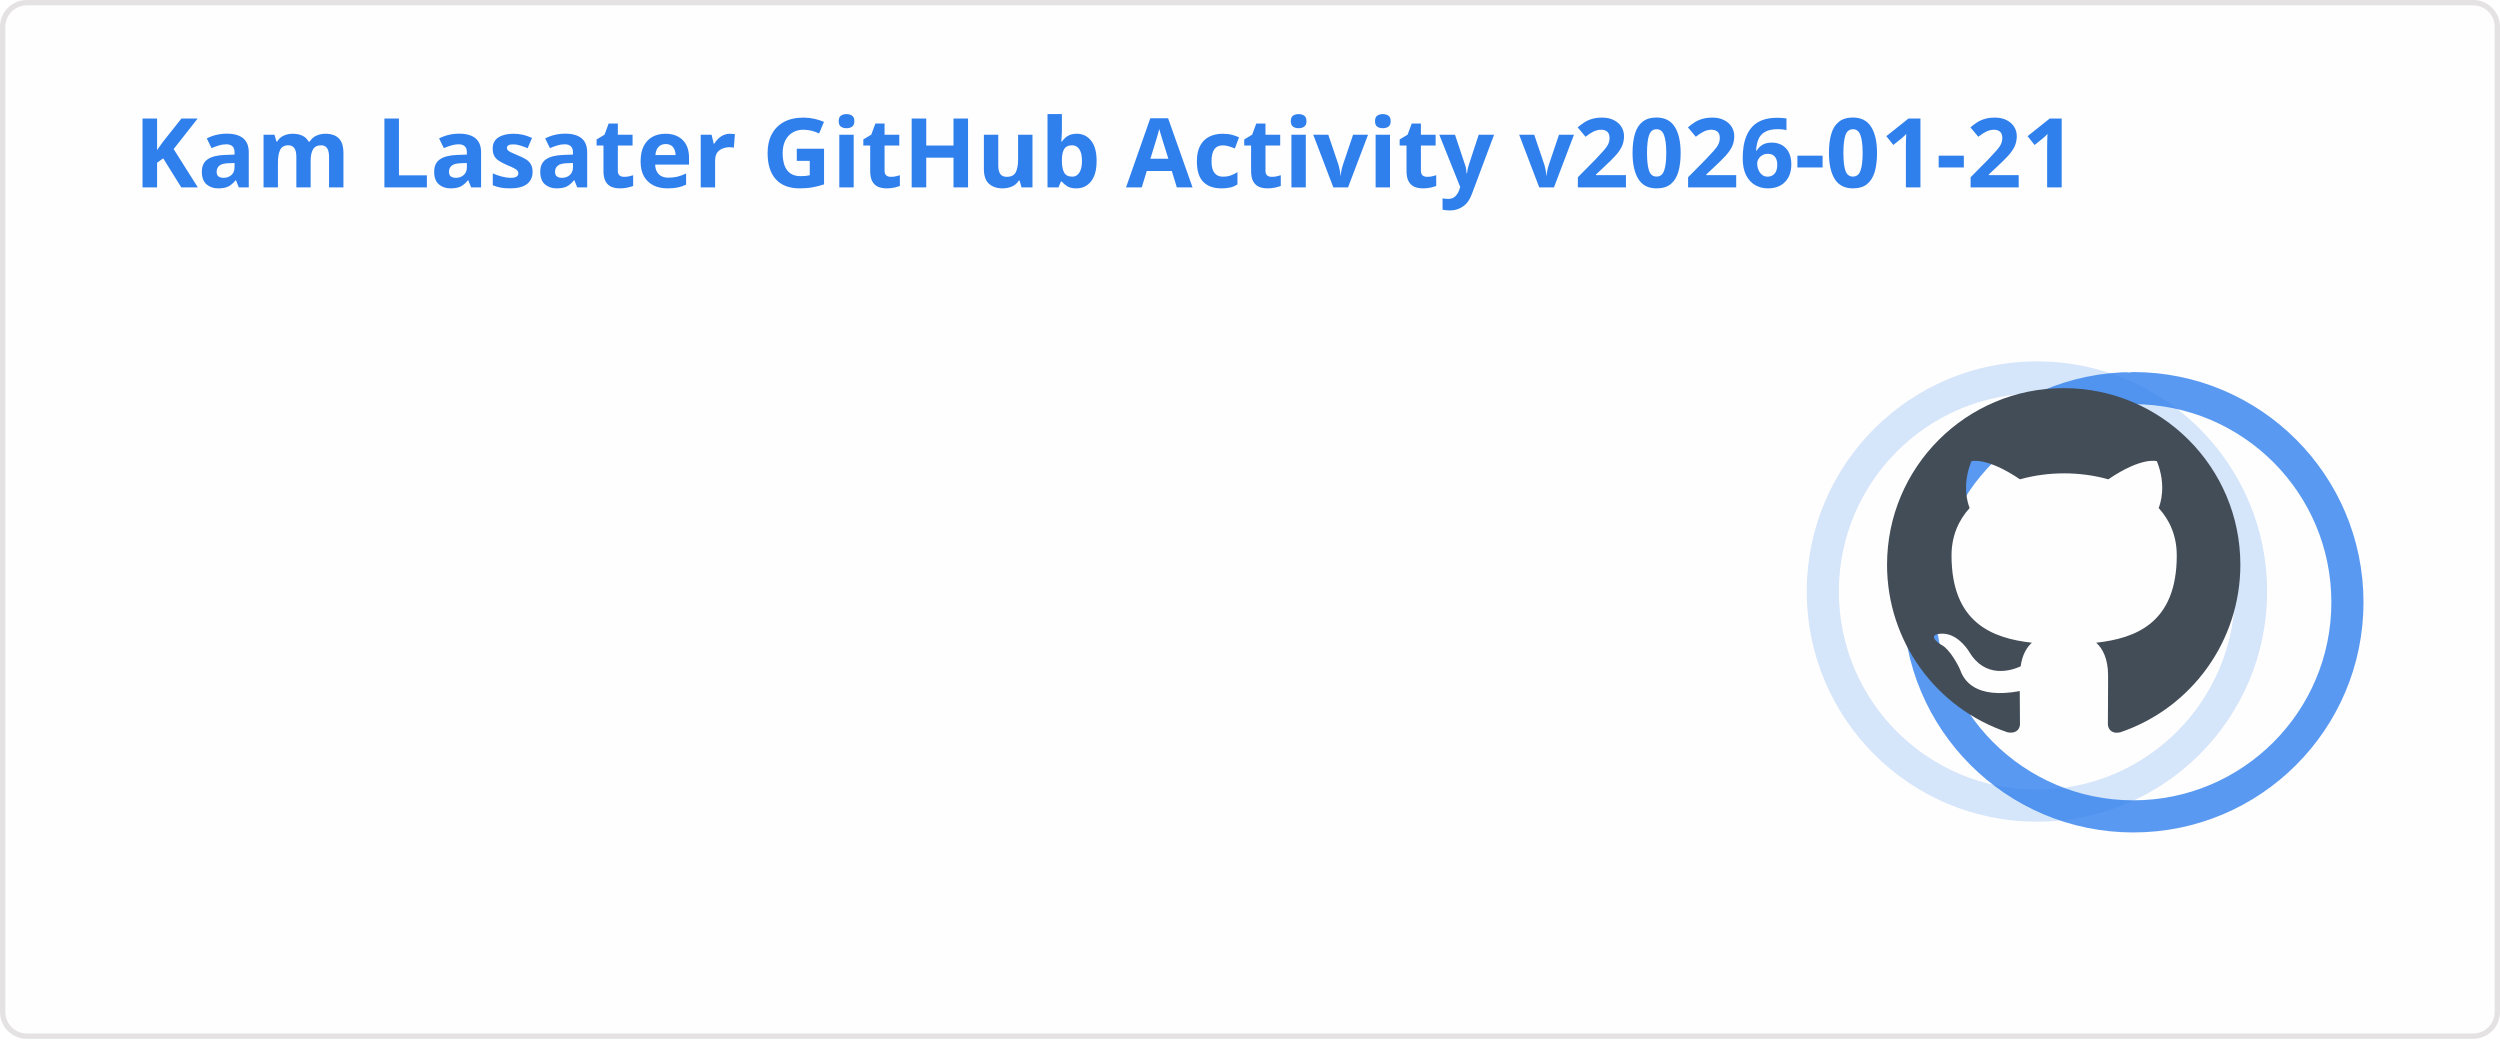
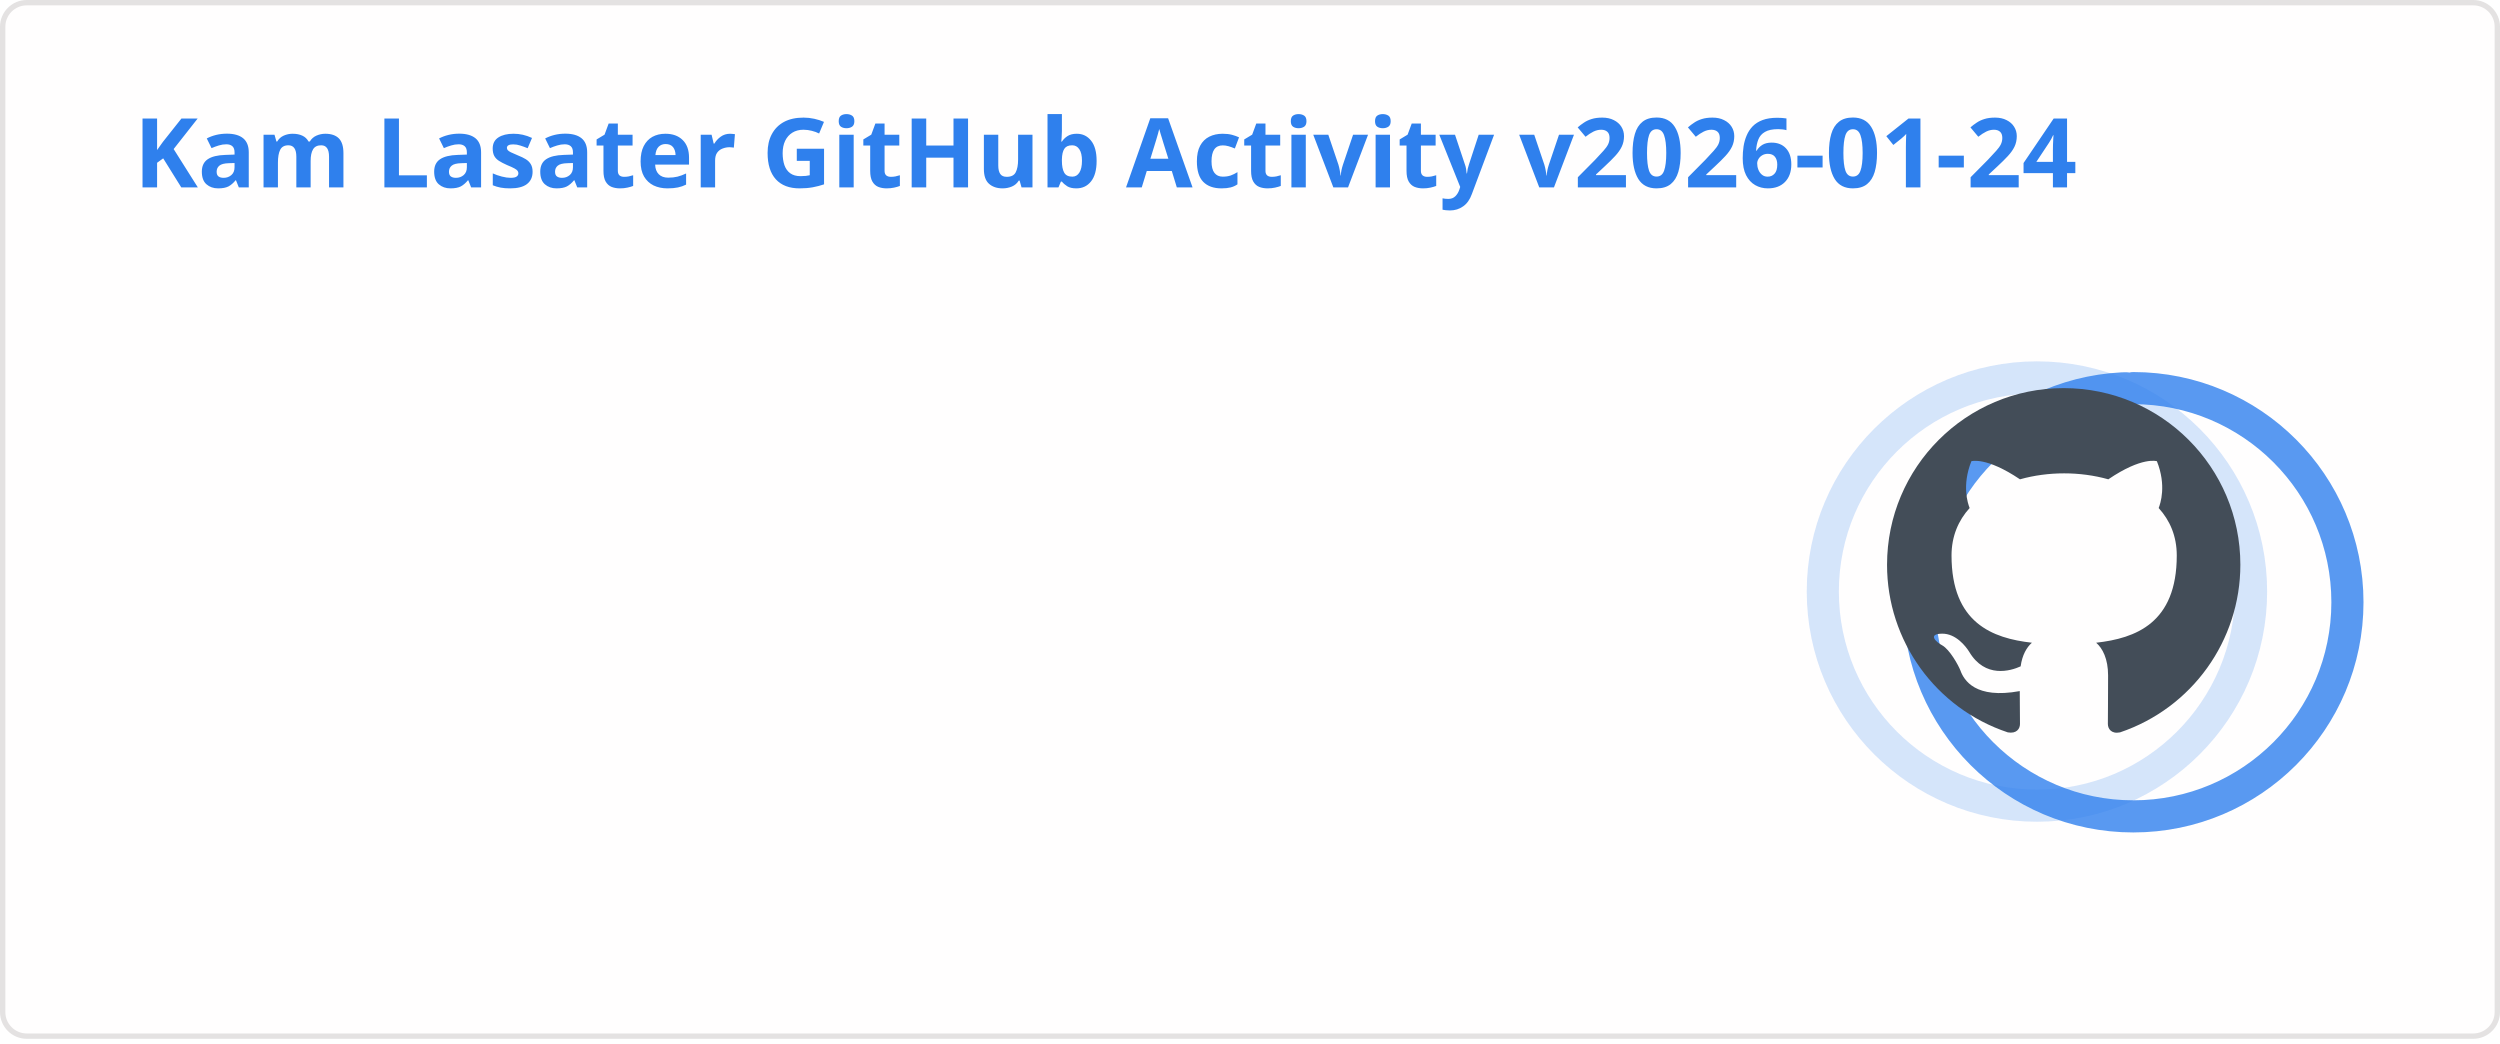
<svg xmlns="http://www.w3.org/2000/svg" width="467" height="195" viewBox="0 0 467 195" fill="none" role="img" aria-labelledby="descId">
  <style>
          .header {
            font: 600 18px 'Segoe UI', Ubuntu, Sans-Serif;
            fill: #2f80ed;
            animation: fadeInAnimation 0.8s ease-in-out forwards;
          }
          @supports(-moz-appearance: auto) {
            /* Selector detects Firefox */
            .header { font-size: 15.5px; }
          }
          
    .stat {
      font: 600 14px 'Segoe UI', Ubuntu, "Helvetica Neue", Sans-Serif; fill: #434d58;
    }
    @supports(-moz-appearance: auto) {
      /* Selector detects Firefox */
      .stat { font-size:12px; }
    }
    .stagger {
      opacity: 0;
      animation: fadeInAnimation 0.3s ease-in-out forwards;
    }
    .rank-text {
      font: 800 24px 'Segoe UI', Ubuntu, Sans-Serif; fill: #434d58;
      animation: scaleInAnimation 0.3s ease-in-out forwards;
    }
    .rank-percentile-header {
      font-size: 14px;
    }
    .rank-percentile-text {
      font-size: 16px;
    }
    
    .not_bold { font-weight: 400 }
    .bold { font-weight: 700 }
    .icon {
      fill: #4c71f2;
      display: block;
    }

    .rank-circle-rim {
      stroke: #2f80ed;
      fill: none;
      stroke-width: 6;
      opacity: 0.2;
    }
    .rank-circle {
      stroke: #2f80ed;
      stroke-dasharray: 250;
      fill: none;
      stroke-width: 6;
      stroke-linecap: round;
      opacity: 0.8;
      transform-origin: -10px 8px;
      transform: rotate(-90deg);
      animation: rankAnimation 1s forwards ease-in-out;
    }
    
    @keyframes rankAnimation {
      from {
        stroke-dashoffset: 251.327;
      }
      to {
-         stroke-dashoffset: 89.595;
+         stroke-dashoffset: 89.501;
      }
    }
  
  

          
      /* Animations */
      @keyframes scaleInAnimation {
        from {
          transform: translate(-5px, 5px) scale(0);
        }
        to {
          transform: translate(-5px, 5px) scale(1);
        }
      }
      @keyframes fadeInAnimation {
        from {
          opacity: 0;
        }
        to {
          opacity: 1;
        }
      }
    
          * { animation-duration: 0s !important; animation-delay: 0s !important; }
        </style>
  <rect data-testid="card-bg" x="0.5" y="0.5" rx="4.5" height="99%" stroke="#e4e2e2" width="466" fill="#fffefe" stroke-opacity="1" />
  <g data-testid="card-title" transform="translate(25, 35)">
    <g transform="translate(0, 0)">
-       <text x="0" y="0" class="header" data-testid="header">Kam Lasater GitHub Activity v2026-01-21</text>
+       <text x="0" y="0" class="header" data-testid="header">Kam Lasater GitHub Activity v2026-01-24</text>
    </g>
  </g>
  <g data-testid="main-card-body" transform="translate(0, 55)">
    <g data-testid="rank-circle" transform="translate(390.5, 47.5)">
      <circle class="rank-circle-rim" cx="-10" cy="8" r="40" />
      <circle class="rank-circle" cx="-10" cy="8" r="40" />
      <g class="rank-text">
        <svg x="-38" y="-30" height="66" width="66" aria-hidden="true" viewBox="0 0 16 16" version="1.1" data-view-component="true" data-testid="github-rank-icon">
          <path d="M8 0c4.42 0 8 3.58 8 8a8.013 8.013 0 0 1-5.45 7.59c-.4.08-.55-.17-.55-.38 0-.27.01-1.13.01-2.2 0-.75-.25-1.23-.54-1.48 1.78-.2 3.65-.88 3.65-3.95 0-.88-.31-1.59-.82-2.15.08-.2.36-1.02-.08-2.12 0 0-.67-.22-2.2.82-.64-.18-1.32-.27-2-.27-.68 0-1.36.09-2 .27-1.53-1.03-2.2-.82-2.2-.82-.44 1.1-.16 1.92-.08 2.12-.51.56-.82 1.28-.82 2.15 0 3.06 1.86 3.75 3.64 3.95-.23.2-.44.55-.51 1.07-.46.21-1.61.55-2.33-.66-.15-.24-.6-.83-1.23-.82-.67.01-.27.38.01.53.34.19.73.9.82 1.13.16.45.68 1.31 2.69.94 0 .67.01 1.3.01 1.49 0 .21-.15.45-.55.38A7.995 7.995 0 0 1 0 8c0-4.42 3.58-8 8-8Z" />
        </svg>
      </g>
    </g>
    <svg x="0" y="0">
      <g transform="translate(0, 0)">
        <g class="stagger" style="animation-delay: 450ms" transform="translate(25, 0)">
          <svg data-testid="icon" class="icon" viewBox="0 0 16 16" version="1.1" width="16" height="16">
            <path fill-rule="evenodd" d="M8 .25a.75.75 0 01.673.418l1.882 3.815 4.21.612a.75.75 0 01.416 1.279l-3.046 2.97.719 4.192a.75.75 0 01-1.088.791L8 12.347l-3.766 1.98a.75.75 0 01-1.088-.79l.72-4.194L.818 6.374a.75.75 0 01.416-1.28l4.21-.611L7.327.668A.75.75 0 018 .25zm0 2.445L6.615 5.5a.75.75 0 01-.564.41l-3.097.45 2.24 2.184a.75.75 0 01.216.664l-.528 3.084 2.769-1.456a.75.75 0 01.698 0l2.77 1.456-.53-3.084a.75.75 0 01.216-.664l2.24-2.183-3.096-.45a.75.75 0 01-.564-.41L8 2.694v.001z" />
          </svg>
          <text class="stat  bold" x="25" y="12.5">Total Stars Earned:</text>
          <text class="stat  bold" x="219.01" y="12.5" data-testid="stars">15</text>
        </g>
      </g>
      <g transform="translate(0, 25)">
        <g class="stagger" style="animation-delay: 600ms" transform="translate(25, 0)">
          <svg data-testid="icon" class="icon" viewBox="0 0 16 16" version="1.1" width="16" height="16">
            <path fill-rule="evenodd" d="M1.643 3.143L.427 1.927A.25.25 0 000 2.104V5.75c0 .138.112.25.25.25h3.646a.25.25 0 00.177-.427L2.715 4.215a6.5 6.5 0 11-1.18 4.458.75.75 0 10-1.493.154 8.001 8.001 0 101.6-5.684zM7.75 4a.75.75 0 01.75.75v2.992l2.028.812a.75.75 0 01-.557 1.392l-2.5-1A.75.75 0 017 8.25v-3.5A.75.75 0 017.75 4z" />
          </svg>
          <text class="stat  bold" x="25" y="12.5">Total Commits (last year):</text>
-           <text class="stat  bold" x="219.01" y="12.5" data-testid="commits">1.6k</text>
+           <text class="stat  bold" x="219.01" y="12.5" data-testid="commits">1.7k</text>
        </g>
      </g>
      <g transform="translate(0, 50)">
        <g class="stagger" style="animation-delay: 750ms" transform="translate(25, 0)">
          <svg data-testid="icon" class="icon" viewBox="0 0 16 16" version="1.1" width="16" height="16">
            <path fill-rule="evenodd" d="M7.177 3.073L9.573.677A.25.25 0 0110 .854v4.792a.25.25 0 01-.427.177L7.177 3.427a.25.25 0 010-.354zM3.75 2.5a.75.75 0 100 1.5.75.75 0 000-1.5zm-2.25.75a2.25 2.25 0 113 2.122v5.256a2.251 2.251 0 11-1.5 0V5.372A2.25 2.25 0 011.5 3.25zM11 2.5h-1V4h1a1 1 0 011 1v5.628a2.251 2.251 0 101.5 0V5A2.5 2.5 0 0011 2.5zm1 10.25a.75.75 0 111.5 0 .75.75 0 01-1.5 0zM3.75 12a.75.75 0 100 1.5.75.75 0 000-1.5z" />
          </svg>
          <text class="stat  bold" x="25" y="12.5">Total PRs:</text>
          <text class="stat  bold" x="219.01" y="12.5" data-testid="prs">497</text>
        </g>
      </g>
      <g transform="translate(0, 75)">
        <g class="stagger" style="animation-delay: 900ms" transform="translate(25, 0)">
          <svg data-testid="icon" class="icon" viewBox="0 0 16 16" version="1.1" width="16" height="16">
            <path fill-rule="evenodd" d="M8 1.5a6.5 6.5 0 100 13 6.5 6.5 0 000-13zM0 8a8 8 0 1116 0A8 8 0 010 8zm9 3a1 1 0 11-2 0 1 1 0 012 0zm-.25-6.25a.75.75 0 00-1.5 0v3.5a.75.75 0 001.5 0v-3.5z" />
          </svg>
          <text class="stat  bold" x="25" y="12.5">Total Issues:</text>
          <text class="stat  bold" x="219.01" y="12.5" data-testid="issues">68</text>
        </g>
      </g>
      <g transform="translate(0, 100)">
        <g class="stagger" style="animation-delay: 1050ms" transform="translate(25, 0)">
          <svg data-testid="icon" class="icon" viewBox="0 0 16 16" version="1.1" width="16" height="16">
            <path fill-rule="evenodd" d="M2 2.5A2.5 2.5 0 014.5 0h8.75a.75.75 0 01.75.75v12.5a.75.75 0 01-.75.75h-2.5a.75.75 0 110-1.5h1.75v-2h-8a1 1 0 00-.714 1.7.75.75 0 01-1.072 1.05A2.495 2.495 0 012 11.5v-9zm10.5-1V9h-8c-.356 0-.694.074-1 .208V2.5a1 1 0 011-1h8zM5 12.25v3.25a.25.25 0 00.4.2l1.45-1.087a.25.25 0 01.3 0L8.6 15.7a.25.25 0 00.4-.2v-3.25a.25.25 0 00-.25-.25h-3.5a.25.25 0 00-.25.25z" />
          </svg>
          <text class="stat  bold" x="25" y="12.5">Contributed to (last year):</text>
-           <text class="stat  bold" x="219.01" y="12.5" data-testid="contribs">12</text>
+           <text class="stat  bold" x="219.01" y="12.5" data-testid="contribs">14</text>
        </g>
      </g>
    </svg>
  </g>
</svg>
